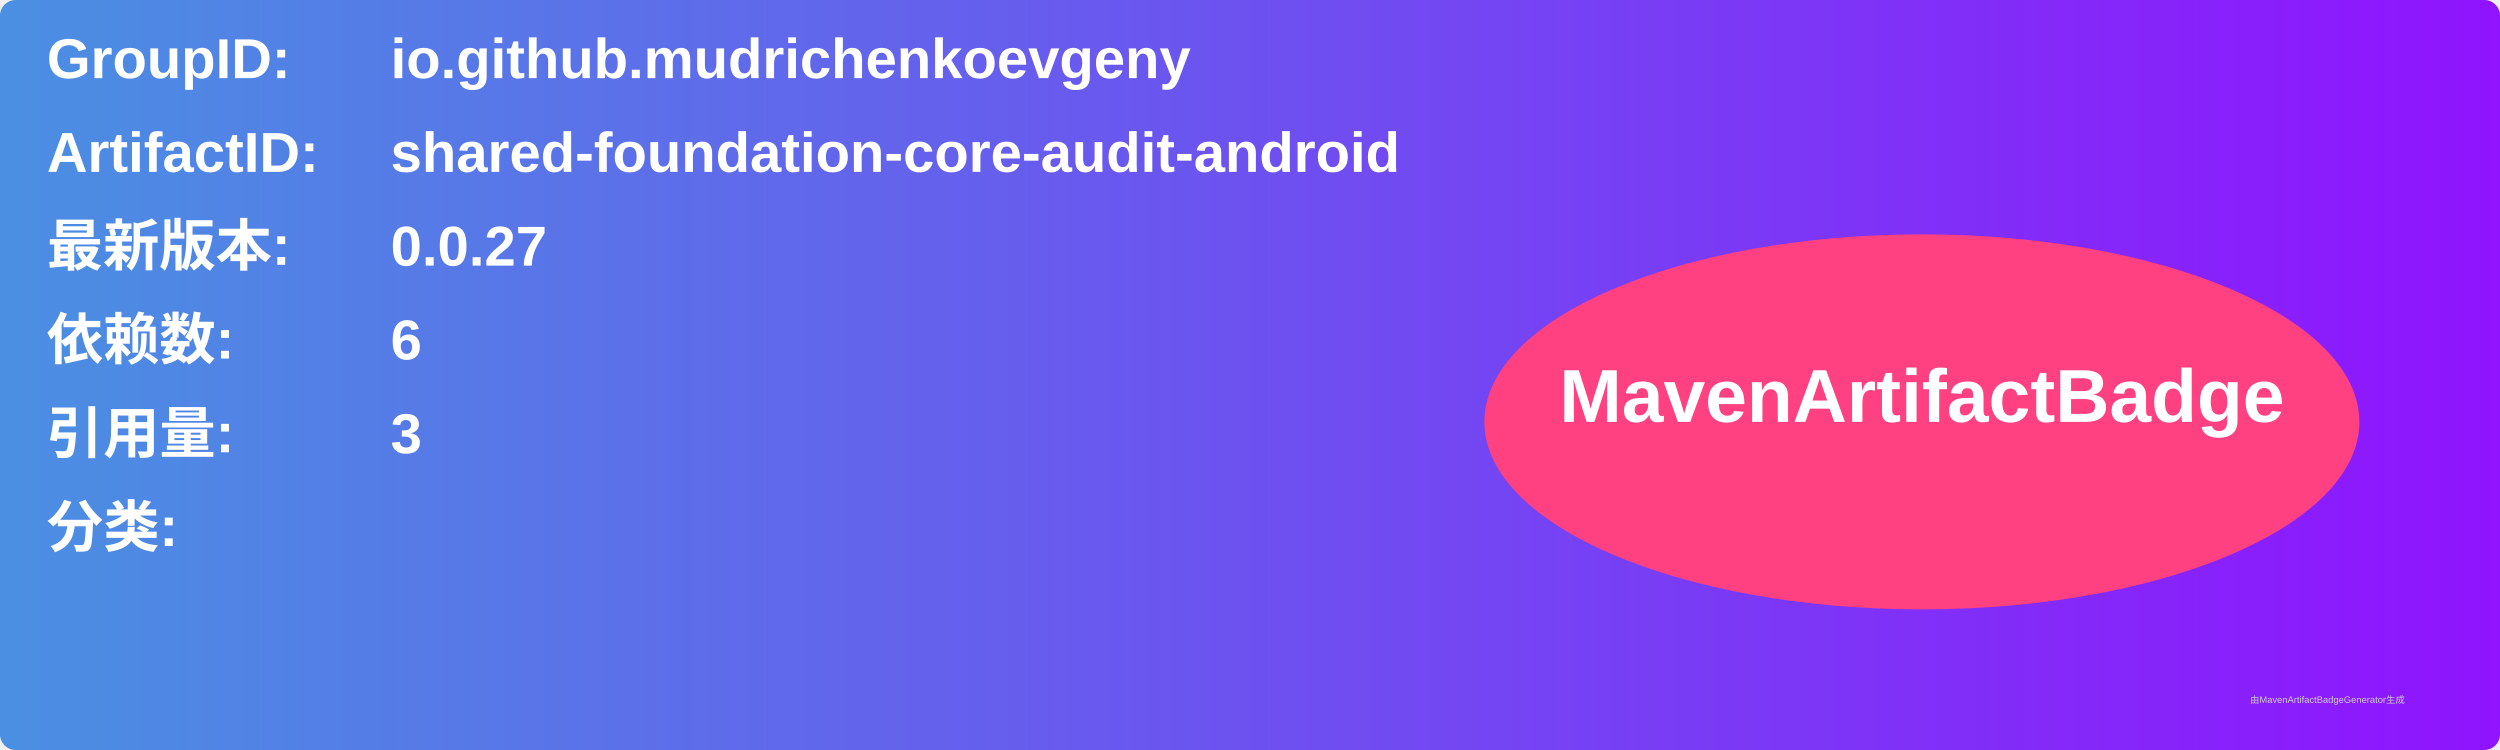
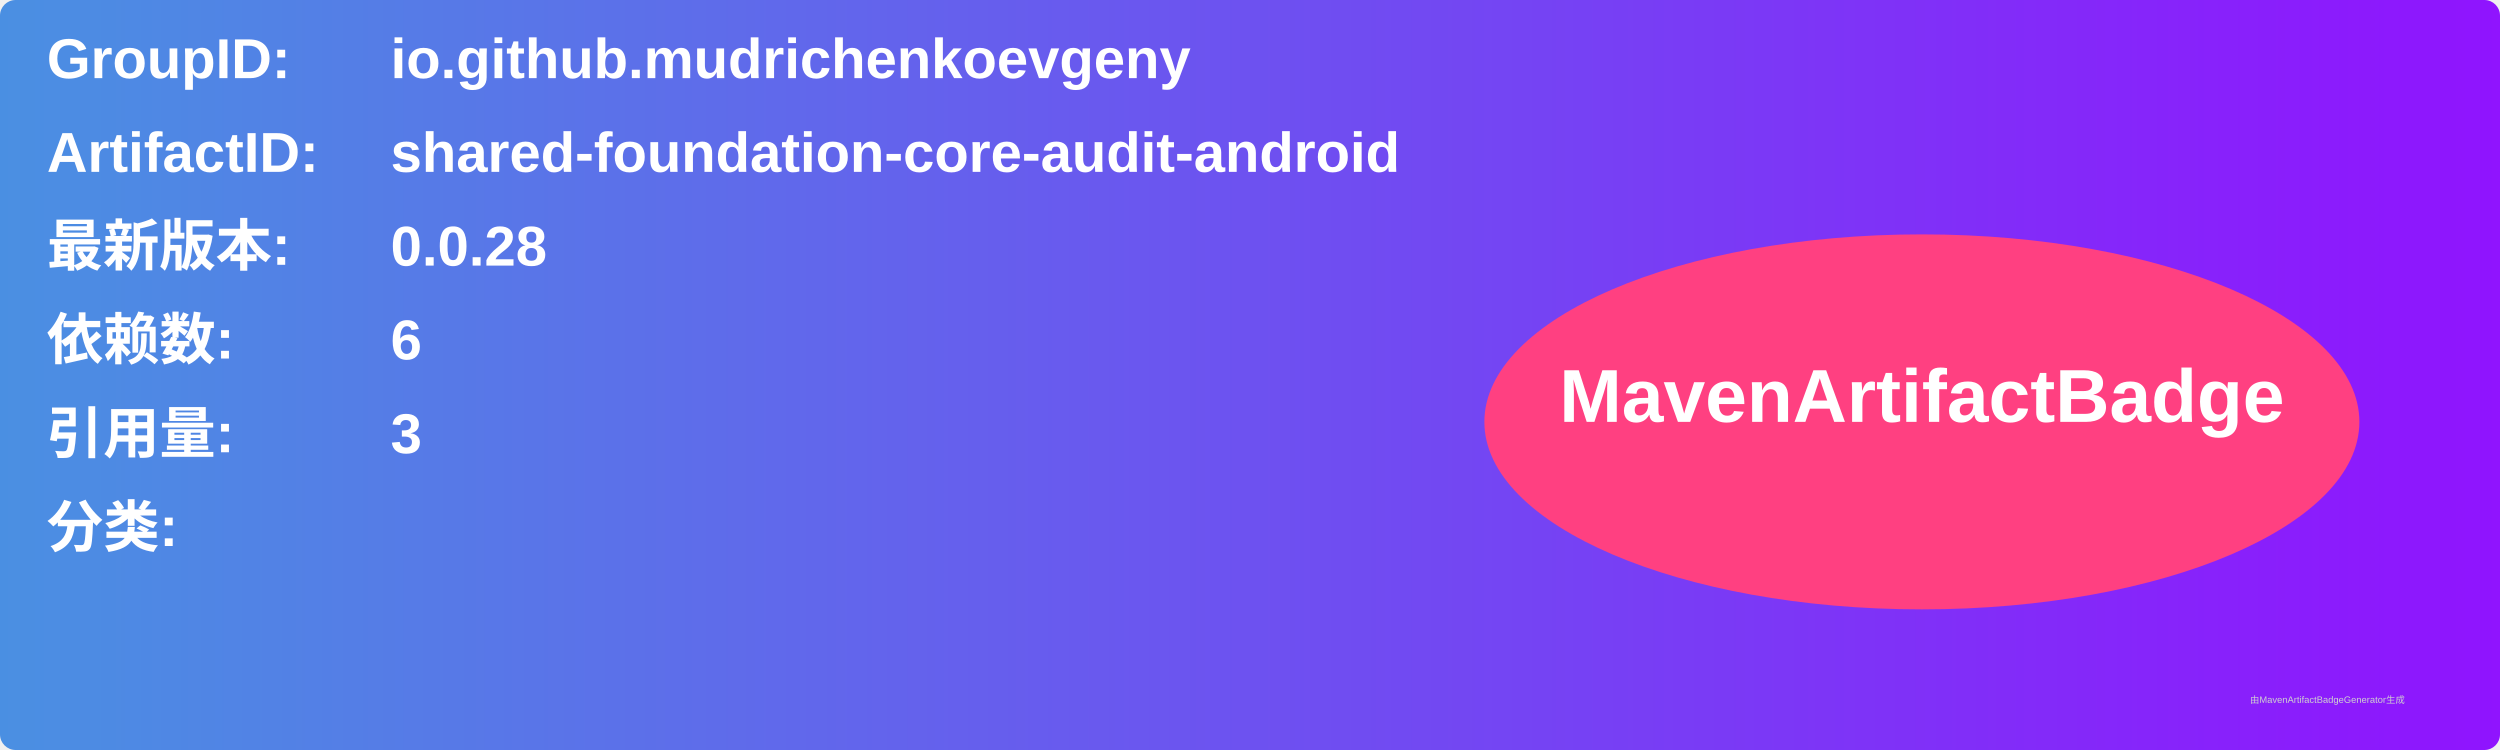
<svg xmlns="http://www.w3.org/2000/svg" width="800" height="240" viewBox="0 0 800 240">
  <linearGradient id="grad" x1="0%" y1="0%" x2="100%" y2="0%">
    <stop offset="0%" stop-color="#4a90e2" />
    <stop offset="100%" stop-color="#9013fe" />
  </linearGradient>
  <rect width="100%" height="100%" rx="5" ry="5" fill="url(#grad)" />
  <g transform="translate(15, 15)">
    <text x="0" y="10" font-family="Arial" font-size="18" fill="white" font-weight="bold" width="260">GroupID:</text>
    <text x="110" y="10" font-family="Arial" font-size="18" fill="white" font-weight="bold" width="460">io.github.mudrichenkoevgeny</text>
    <text x="0" y="40" font-family="Arial" font-size="18" fill="white" font-weight="bold" width="260">ArtifactID:</text>
    <text x="110" y="40" font-family="Arial" font-size="18" fill="white" font-weight="bold" width="460">shared-foundation-core-audit-android</text>
    <text x="0" y="70" font-family="Arial" font-size="18" fill="white" font-weight="bold">最新版本:</text>
    <text x="110" y="70" font-family="Arial" font-size="18" fill="white" font-weight="bold">
-       <tspan font-weight="bold">0.0.27</tspan>
+       <tspan font-weight="bold">0.0.28</tspan>
    </text>
    <text x="0" y="100" font-family="Arial" font-size="18" fill="white" font-weight="bold">依赖数: </text>
    <text x="110" y="100" font-family="Arial" font-size="18" fill="white">
      <tspan font-weight="bold">6</tspan>
    </text>
    <text x="0" y="130" font-family="Arial" font-size="18" fill="white" font-weight="bold">引用量: </text>
    <text x="110" y="130" font-family="Arial" font-size="18" fill="white">
      <tspan font-weight="bold">3</tspan>
    </text>
    <text x="0" y="160" font-family="Arial" font-size="18" fill="white" font-weight="bold">分类:</text>
    <text x="10" y="190" font-family="Arial" font-size="10" fill="white">
      <tspan font-weight="bold" />
    </text>
    <ellipse cx="600" cy="120" rx="140" ry="60" fill="#ff4081" />
    <text x="600" y="120" text-anchor="middle" font-family="Arial" font-size="24" fill="white" font-weight="bold">MavenArtifactBadge</text>
  </g>
  <text x="720" y="225" font-family="Arial" font-size="3" fill="#d0d0d0">由MavenArtifactBadgeGenerator生成</text>
</svg>
